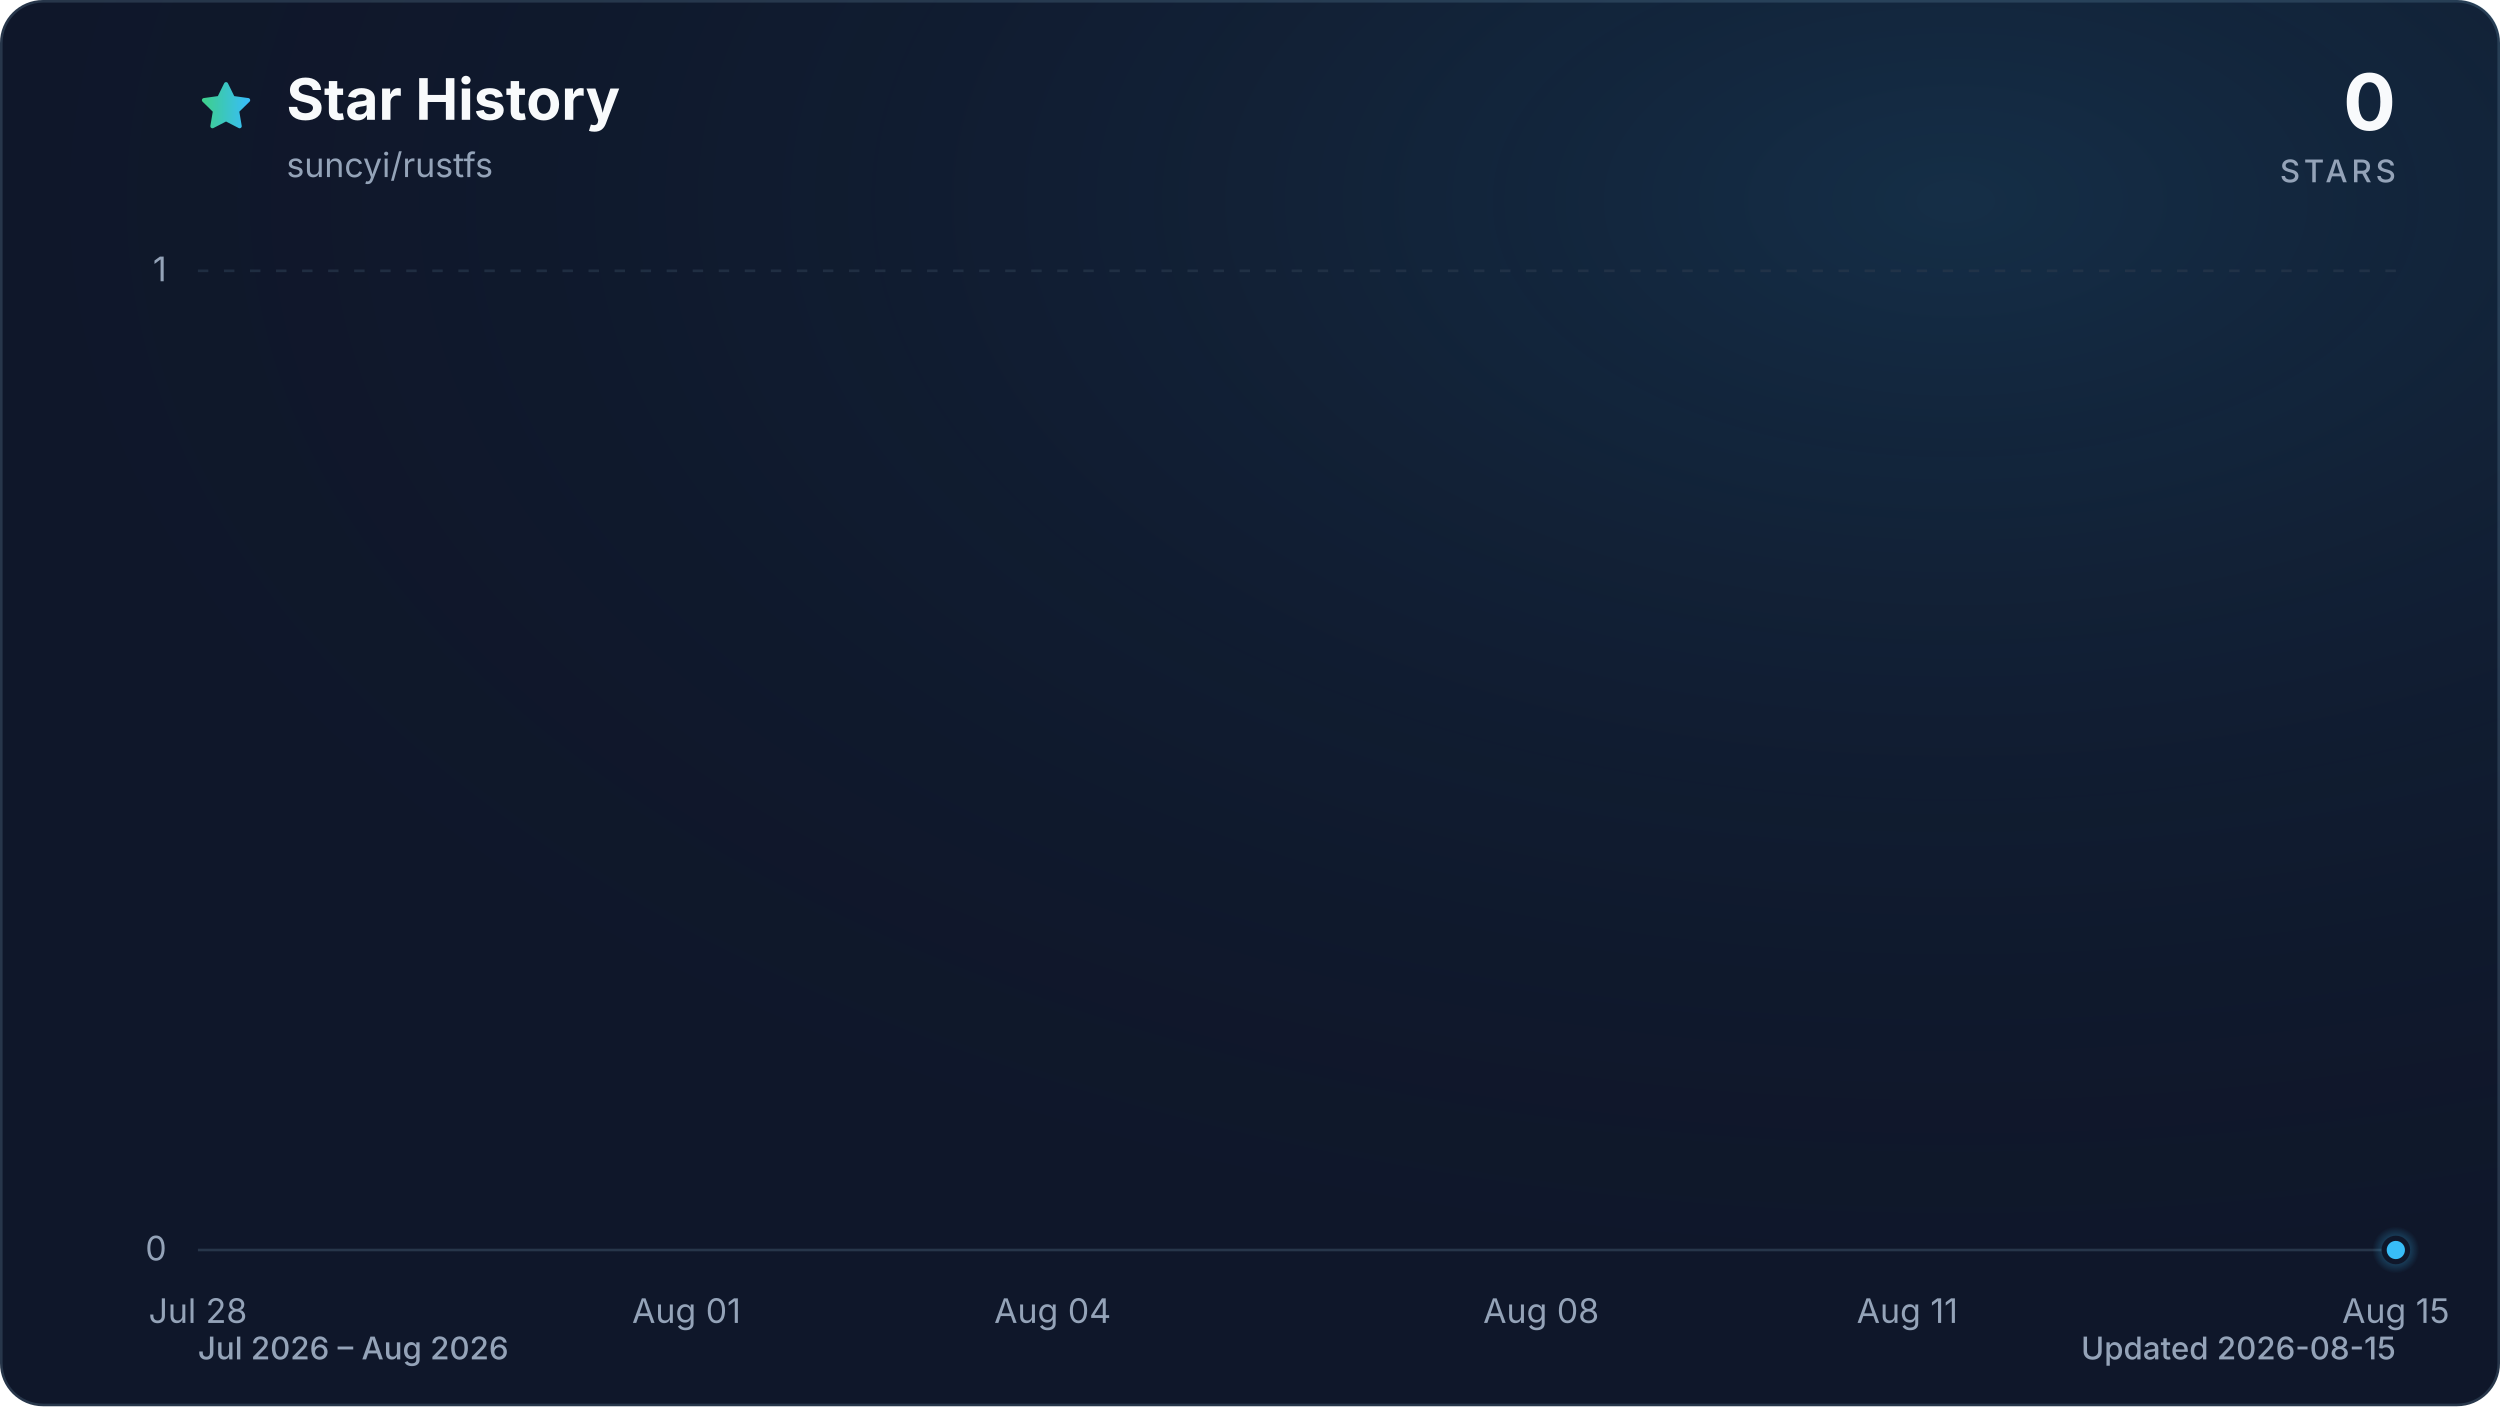
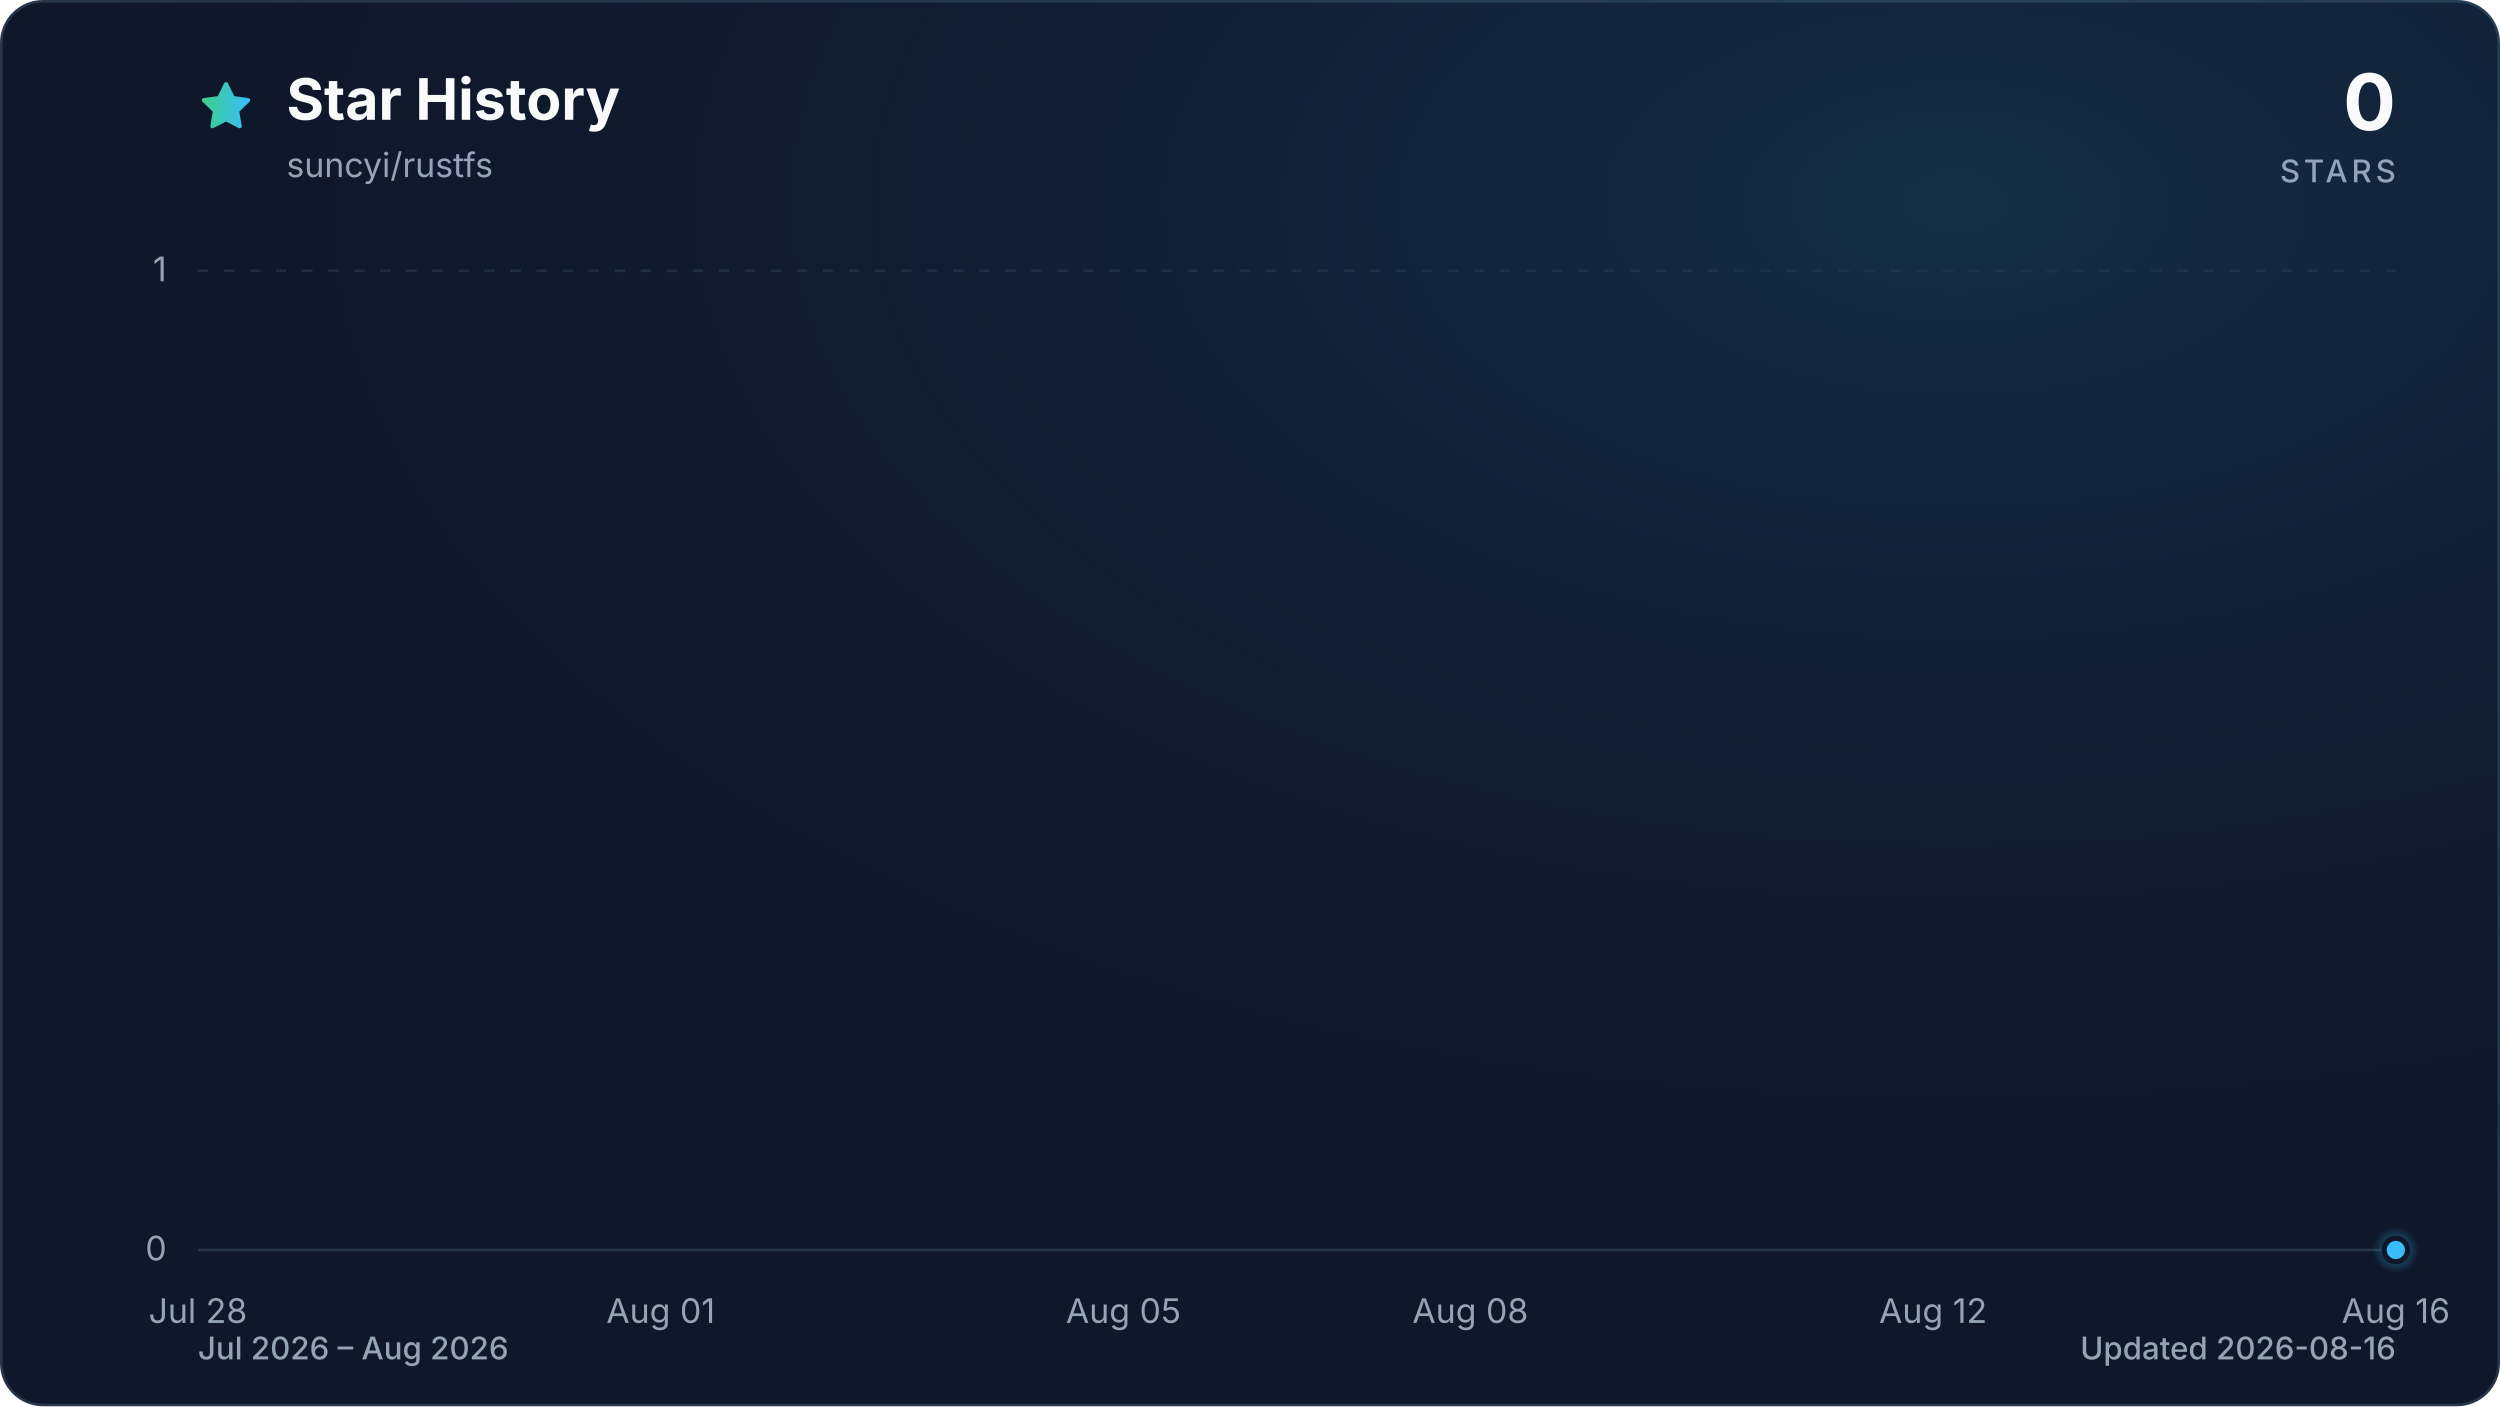
<svg xmlns="http://www.w3.org/2000/svg" viewBox="0 0 960 540" role="img" aria-labelledby="title description" data-style="gradient" data-variant="glow" data-animated="true">
  <defs>
    <linearGradient id="trend" x1="0" y1="0" x2="1" y2="0">
      <stop offset="0%" stop-color="#3ecf8e" />
      <stop offset="100%" stop-color="#38bdf8" />
    </linearGradient>
    <linearGradient id="area" x1="0" y1="0" x2="0" y2="1">
      <stop offset="0%" stop-color="#3ecf8e" stop-opacity="0.30" />
      <stop offset="55%" stop-color="#38bdf8" stop-opacity="0.10" />
      <stop offset="100%" stop-color="#38bdf8" stop-opacity="0.01" />
    </linearGradient>
    <radialGradient id="marker-halo" cx="50%" cy="50%" r="50%">
      <stop offset="0%" stop-color="#38bdf8" stop-opacity="0.55" />
      <stop offset="100%" stop-color="#38bdf8" stop-opacity="0" />
    </radialGradient>
    <radialGradient id="surface-glow" cx="78%" cy="14%" r="80%">
      <stop offset="0%" stop-color="#38bdf8" stop-opacity="0.14" />
      <stop offset="100%" stop-color="#0f172a" stop-opacity="0" />
    </radialGradient>
    <filter id="trend-glow" x="-20%" y="-20%" width="140%" height="140%">
      <feGaussianBlur stdDeviation="7" />
    </filter>
  </defs>
  <style>
.trend-enter{transform-box:fill-box;transform-origin:center;animation:trend-enter 520ms cubic-bezier(0.16,1,0.3,1)}
.marker-enter{transform-box:fill-box;transform-origin:center;animation:marker-enter 320ms cubic-bezier(0.16,1,0.3,1) 200ms both}
.marker-pulse{transform-box:fill-box;transform-origin:center;animation:marker-pulse 2.6s ease-out infinite}
@keyframes trend-enter{from{opacity:.35;transform:translateY(10px)}to{opacity:1;transform:translateY(0)}}
@keyframes marker-enter{from{opacity:0;transform:scale(.4)}to{opacity:1;transform:scale(1)}}
@keyframes marker-pulse{0%{opacity:.5;transform:scale(.7)}70%,100%{opacity:0;transform:scale(2.1)}}
@media (prefers-reduced-motion:reduce){.trend-enter,.marker-enter,.marker-pulse{animation:none!important}}
@media (prefers-reduced-motion:reduce){.marker-pulse{opacity:0}}
</style>
  <rect x="0.5" y="0.5" width="959" height="539" fill="#0f172a" stroke="#27364a" stroke-width="1" rx="16" />
  <rect width="960" height="540" fill="url(#surface-glow)" rx="16" />
  <path d="M12 2.6l2.9 5.9 6.5.9-4.7 4.6 1.1 6.5-5.8-3-5.8 3 1.1-6.5-4.7-4.6 6.5-.9L12 2.6Z" transform="translate(76 30) scale(.9)" fill="url(#trend)" stroke="url(#trend)" stroke-width="1.8" stroke-linejoin="round" aria-hidden="true" />
  <text x="110" y="46" fill="#f8fafc" font-family="ui-sans-serif, system-ui, -apple-system, BlinkMacSystemFont, 'Segoe UI', sans-serif" font-size="22" font-weight="700">Star History</text>
  <text x="110" y="68" fill="#94a3b8" font-family="ui-sans-serif, system-ui, -apple-system, BlinkMacSystemFont, 'Segoe UI', sans-serif" font-size="13">suncyi/rustfs</text>
  <text x="920" y="50" fill="#f8fafc" font-family="ui-sans-serif, system-ui, -apple-system, BlinkMacSystemFont, 'Segoe UI', sans-serif" font-size="30" font-weight="700" text-anchor="end">0</text>
  <text x="920" y="70" fill="#94a3b8" font-family="ui-sans-serif, system-ui, -apple-system, BlinkMacSystemFont, 'Segoe UI', sans-serif" font-size="12" font-weight="500" letter-spacing="1.5" text-anchor="end">STARS</text>
  <line x1="76" y1="480.0" x2="920" y2="480.0" stroke="#27364a" stroke-width="1" stroke-dasharray="0" opacity="1" />
  <text x="64" y="484.0" fill="#94a3b8" font-family="ui-sans-serif, system-ui, -apple-system, BlinkMacSystemFont, 'Segoe UI', sans-serif" font-size="13" text-anchor="end">0</text>
  <line x1="76" y1="104.0" x2="920" y2="104.0" stroke="#27364a" stroke-width="1" stroke-dasharray="4 6" opacity="0.7" />
  <text x="64" y="108.0" fill="#94a3b8" font-family="ui-sans-serif, system-ui, -apple-system, BlinkMacSystemFont, 'Segoe UI', sans-serif" font-size="13" text-anchor="end">1</text>
  <text x="76.0" y="508" fill="#94a3b8" font-family="ui-sans-serif, system-ui, -apple-system, BlinkMacSystemFont, 'Segoe UI', sans-serif" font-size="13" text-anchor="middle">Jul 28</text>
-   <text x="263.6" y="508" fill="#94a3b8" font-family="ui-sans-serif, system-ui, -apple-system, BlinkMacSystemFont, 'Segoe UI', sans-serif" font-size="13" text-anchor="middle">Aug 01</text>
-   <text x="404.2" y="508" fill="#94a3b8" font-family="ui-sans-serif, system-ui, -apple-system, BlinkMacSystemFont, 'Segoe UI', sans-serif" font-size="13" text-anchor="middle">Aug 04</text>
-   <text x="591.8" y="508" fill="#94a3b8" font-family="ui-sans-serif, system-ui, -apple-system, BlinkMacSystemFont, 'Segoe UI', sans-serif" font-size="13" text-anchor="middle">Aug 08</text>
-   <text x="732.4" y="508" fill="#94a3b8" font-family="ui-sans-serif, system-ui, -apple-system, BlinkMacSystemFont, 'Segoe UI', sans-serif" font-size="13" text-anchor="middle">Aug 11</text>
-   <text x="920.0" y="508" fill="#94a3b8" font-family="ui-sans-serif, system-ui, -apple-system, BlinkMacSystemFont, 'Segoe UI', sans-serif" font-size="13" text-anchor="middle">Aug 15</text>
+   <text x="253.7" y="508" fill="#94a3b8" font-family="ui-sans-serif, system-ui, -apple-system, BlinkMacSystemFont, 'Segoe UI', sans-serif" font-size="13" text-anchor="middle">Aug 01</text>
+   <text x="431.4" y="508" fill="#94a3b8" font-family="ui-sans-serif, system-ui, -apple-system, BlinkMacSystemFont, 'Segoe UI', sans-serif" font-size="13" text-anchor="middle">Aug 05</text>
+   <text x="564.6" y="508" fill="#94a3b8" font-family="ui-sans-serif, system-ui, -apple-system, BlinkMacSystemFont, 'Segoe UI', sans-serif" font-size="13" text-anchor="middle">Aug 08</text>
+   <text x="742.3" y="508" fill="#94a3b8" font-family="ui-sans-serif, system-ui, -apple-system, BlinkMacSystemFont, 'Segoe UI', sans-serif" font-size="13" text-anchor="middle">Aug 12</text>
+   <text x="920.0" y="508" fill="#94a3b8" font-family="ui-sans-serif, system-ui, -apple-system, BlinkMacSystemFont, 'Segoe UI', sans-serif" font-size="13" text-anchor="middle">Aug 16</text>
  <g class="trend-enter">
-     <path d="M 76.0 480.0 C 91.6 480.0, 107.3 480.0, 122.9 480.0 C 138.5 480.0, 154.1 480.0, 169.8 480.0 C 185.4 480.0, 201.0 480.0, 216.7 480.0 C 232.3 480.0, 247.9 480.0, 263.6 480.0 C 279.2 480.0, 294.8 480.0, 310.4 480.0 C 326.1 480.0, 341.7 480.0, 357.3 480.0 C 373.0 480.0, 388.6 480.0, 404.2 480.0 C 419.9 480.0, 435.5 480.0, 451.1 480.0 C 466.7 480.0, 482.4 480.0, 498.0 480.0 C 513.6 480.0, 529.3 480.0, 544.9 480.0 C 560.5 480.0, 576.1 480.0, 591.8 480.0 C 607.4 480.0, 623.0 480.0, 638.7 480.0 C 654.3 480.0, 669.9 480.0, 685.6 480.0 C 701.2 480.0, 716.8 480.0, 732.4 480.0 C 748.1 480.0, 763.7 480.0, 779.3 480.0 C 795.0 480.0, 810.6 480.0, 826.2 480.0 C 841.9 480.0, 857.5 480.0, 873.1 480.0 C 888.7 480.0, 904.4 480.0, 920.0 480.0 L 920.0 480.0 L 76.0 480.0 Z" fill="url(#area)" />
-     <path d="M 76.0 480.0 C 91.6 480.0, 107.3 480.0, 122.9 480.0 C 138.5 480.0, 154.1 480.0, 169.8 480.0 C 185.4 480.0, 201.0 480.0, 216.7 480.0 C 232.3 480.0, 247.9 480.0, 263.6 480.0 C 279.2 480.0, 294.8 480.0, 310.4 480.0 C 326.1 480.0, 341.7 480.0, 357.3 480.0 C 373.0 480.0, 388.6 480.0, 404.2 480.0 C 419.9 480.0, 435.5 480.0, 451.1 480.0 C 466.7 480.0, 482.4 480.0, 498.0 480.0 C 513.6 480.0, 529.3 480.0, 544.9 480.0 C 560.5 480.0, 576.1 480.0, 591.8 480.0 C 607.4 480.0, 623.0 480.0, 638.7 480.0 C 654.3 480.0, 669.9 480.0, 685.6 480.0 C 701.2 480.0, 716.8 480.0, 732.4 480.0 C 748.1 480.0, 763.7 480.0, 779.3 480.0 C 795.0 480.0, 810.6 480.0, 826.2 480.0 C 841.9 480.0, 857.5 480.0, 873.1 480.0 C 888.7 480.0, 904.4 480.0, 920.0 480.0" fill="none" stroke="url(#trend)" stroke-width="12" stroke-linecap="round" stroke-linejoin="round" opacity="0.16" filter="url(#trend-glow)" />
-     <path d="M 76.0 480.0 C 91.6 480.0, 107.3 480.0, 122.9 480.0 C 138.5 480.0, 154.1 480.0, 169.8 480.0 C 185.4 480.0, 201.0 480.0, 216.7 480.0 C 232.3 480.0, 247.9 480.0, 263.6 480.0 C 279.2 480.0, 294.8 480.0, 310.4 480.0 C 326.1 480.0, 341.7 480.0, 357.3 480.0 C 373.0 480.0, 388.6 480.0, 404.2 480.0 C 419.9 480.0, 435.5 480.0, 451.1 480.0 C 466.7 480.0, 482.4 480.0, 498.0 480.0 C 513.6 480.0, 529.3 480.0, 544.9 480.0 C 560.5 480.0, 576.1 480.0, 591.8 480.0 C 607.4 480.0, 623.0 480.0, 638.7 480.0 C 654.3 480.0, 669.9 480.0, 685.6 480.0 C 701.2 480.0, 716.8 480.0, 732.4 480.0 C 748.1 480.0, 763.7 480.0, 779.3 480.0 C 795.0 480.0, 810.6 480.0, 826.2 480.0 C 841.9 480.0, 857.5 480.0, 873.1 480.0 C 888.7 480.0, 904.4 480.0, 920.0 480.0" fill="none" stroke="url(#trend)" stroke-width="3" stroke-linecap="round" stroke-linejoin="round" />
+     <path d="M 76.0 480.0 C 90.8 480.0, 105.6 480.0, 120.4 480.0 C 135.2 480.0, 150.0 480.0, 164.8 480.0 C 179.6 480.0, 194.5 480.0, 209.3 480.0 C 224.1 480.0, 238.9 480.0, 253.7 480.0 C 268.5 480.0, 283.3 480.0, 298.1 480.0 C 312.9 480.0, 327.7 480.0, 342.5 480.0 C 357.3 480.0, 372.1 480.0, 386.9 480.0 C 401.8 480.0, 416.6 480.0, 431.4 480.0 C 446.2 480.0, 461.0 480.0, 475.8 480.0 C 490.6 480.0, 505.4 480.0, 520.2 480.0 C 535.0 480.0, 549.8 480.0, 564.6 480.0 C 579.4 480.0, 594.2 480.0, 609.1 480.0 C 623.9 480.0, 638.7 480.0, 653.5 480.0 C 668.3 480.0, 683.1 480.0, 697.9 480.0 C 712.7 480.0, 727.5 480.0, 742.3 480.0 C 757.1 480.0, 771.9 480.0, 786.7 480.0 C 801.5 480.0, 816.4 480.0, 831.2 480.0 C 846.0 480.0, 860.8 480.0, 875.6 480.0 C 890.4 480.0, 905.2 480.0, 920.0 480.0 L 920.0 480.0 L 76.0 480.0 Z" fill="url(#area)" />
+     <path d="M 76.0 480.0 C 90.8 480.0, 105.6 480.0, 120.4 480.0 C 135.2 480.0, 150.0 480.0, 164.8 480.0 C 179.6 480.0, 194.5 480.0, 209.3 480.0 C 224.1 480.0, 238.9 480.0, 253.7 480.0 C 268.5 480.0, 283.3 480.0, 298.1 480.0 C 312.9 480.0, 327.7 480.0, 342.5 480.0 C 357.3 480.0, 372.1 480.0, 386.9 480.0 C 401.8 480.0, 416.6 480.0, 431.4 480.0 C 446.2 480.0, 461.0 480.0, 475.8 480.0 C 490.6 480.0, 505.4 480.0, 520.2 480.0 C 535.0 480.0, 549.8 480.0, 564.6 480.0 C 579.4 480.0, 594.2 480.0, 609.1 480.0 C 623.9 480.0, 638.7 480.0, 653.5 480.0 C 668.3 480.0, 683.1 480.0, 697.9 480.0 C 712.7 480.0, 727.5 480.0, 742.3 480.0 C 757.1 480.0, 771.9 480.0, 786.7 480.0 C 801.5 480.0, 816.4 480.0, 831.2 480.0 C 846.0 480.0, 860.8 480.0, 875.6 480.0 C 890.4 480.0, 905.2 480.0, 920.0 480.0" fill="none" stroke="url(#trend)" stroke-width="12" stroke-linecap="round" stroke-linejoin="round" opacity="0.16" filter="url(#trend-glow)" />
+     <path d="M 76.0 480.0 C 90.8 480.0, 105.6 480.0, 120.4 480.0 C 135.2 480.0, 150.0 480.0, 164.8 480.0 C 179.6 480.0, 194.5 480.0, 209.3 480.0 C 224.1 480.0, 238.9 480.0, 253.7 480.0 C 268.5 480.0, 283.3 480.0, 298.1 480.0 C 312.9 480.0, 327.7 480.0, 342.5 480.0 C 357.3 480.0, 372.1 480.0, 386.9 480.0 C 401.8 480.0, 416.6 480.0, 431.4 480.0 C 446.2 480.0, 461.0 480.0, 475.8 480.0 C 490.6 480.0, 505.4 480.0, 520.2 480.0 C 535.0 480.0, 549.8 480.0, 564.6 480.0 C 579.4 480.0, 594.2 480.0, 609.1 480.0 C 623.9 480.0, 638.7 480.0, 653.5 480.0 C 668.3 480.0, 683.1 480.0, 697.9 480.0 C 712.7 480.0, 727.5 480.0, 742.3 480.0 C 757.1 480.0, 771.9 480.0, 786.7 480.0 C 801.5 480.0, 816.4 480.0, 831.2 480.0 C 846.0 480.0, 860.8 480.0, 875.6 480.0 C 890.4 480.0, 905.2 480.0, 920.0 480.0" fill="none" stroke="url(#trend)" stroke-width="3" stroke-linecap="round" stroke-linejoin="round" />
  </g>
  <g class="marker-enter">
    <circle class="marker-pulse" cx="920.0" cy="480.0" r="9" fill="url(#marker-halo)" />
    <circle cx="920.0" cy="480.0" r="4.5" fill="#38bdf8" stroke="#0f172a" stroke-width="2" />
  </g>
  <text x="76" y="522" fill="#94a3b8" font-family="ui-sans-serif, system-ui, -apple-system, BlinkMacSystemFont, 'Segoe UI', sans-serif" font-size="12" font-weight="500">Jul 2026 – Aug 2026</text>
-   <text x="920" y="522" fill="#94a3b8" font-family="ui-sans-serif, system-ui, -apple-system, BlinkMacSystemFont, 'Segoe UI', sans-serif" font-size="12" font-weight="500" text-anchor="end">Updated 2026-08-15</text>
+   <text x="920" y="522" fill="#94a3b8" font-family="ui-sans-serif, system-ui, -apple-system, BlinkMacSystemFont, 'Segoe UI', sans-serif" font-size="12" font-weight="500" text-anchor="end">Updated 2026-08-16</text>
</svg>
